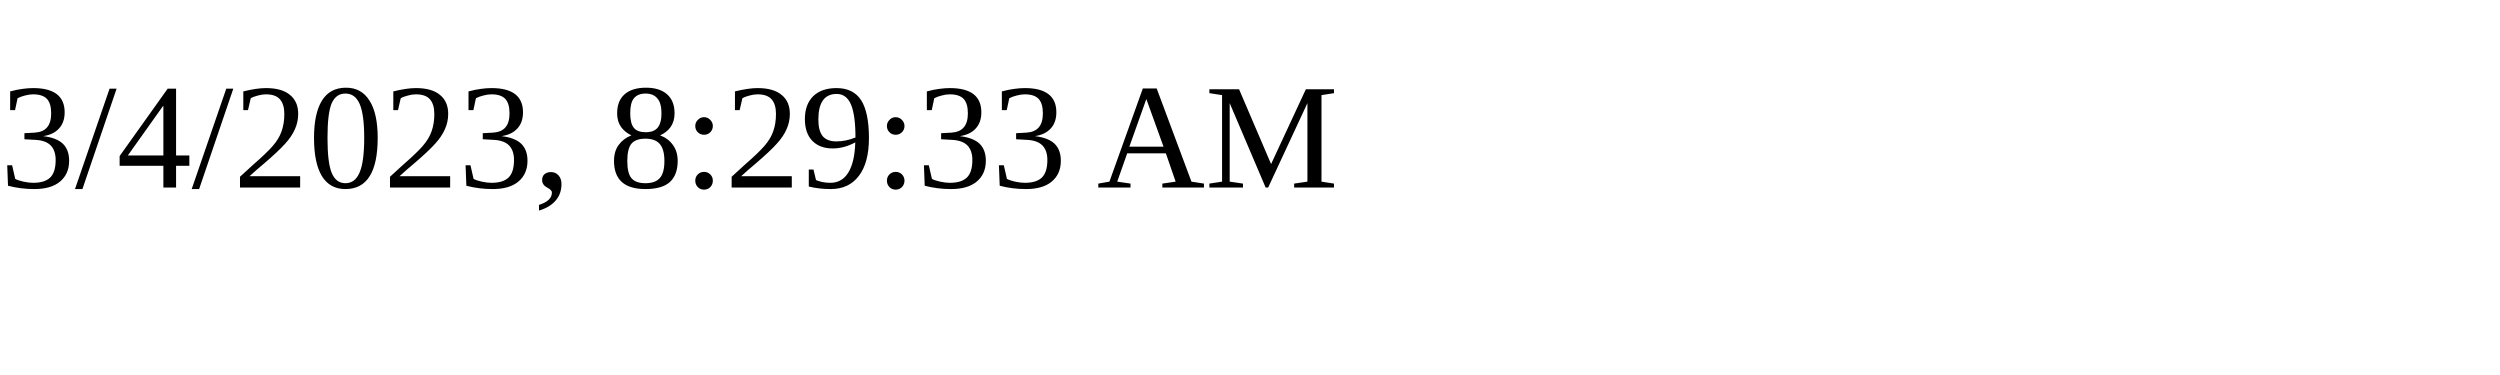
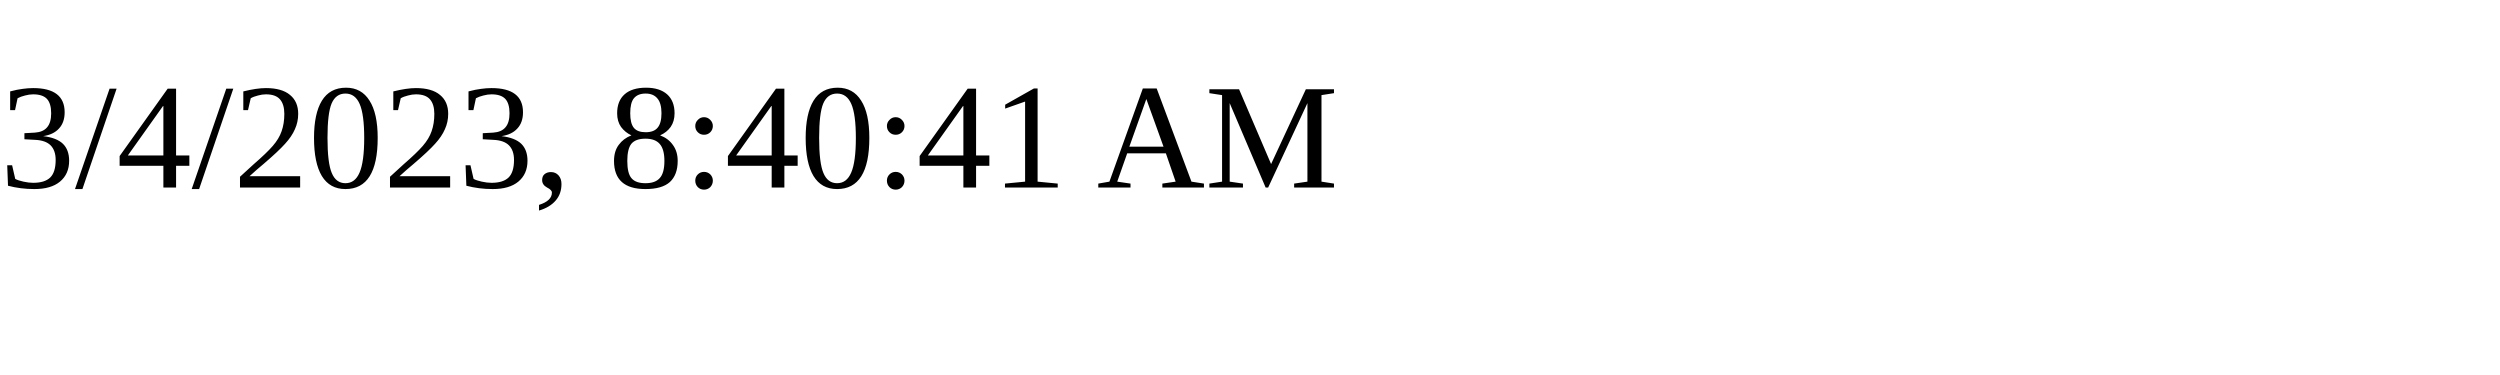
<svg xmlns="http://www.w3.org/2000/svg" height="30" width="200">
-   <text x="0" y="15">3/4/2023, 8:29:33 AM</text>
+   <text x="0" y="15">3/4/2023, 8:40:41 AM</text>
</svg>
